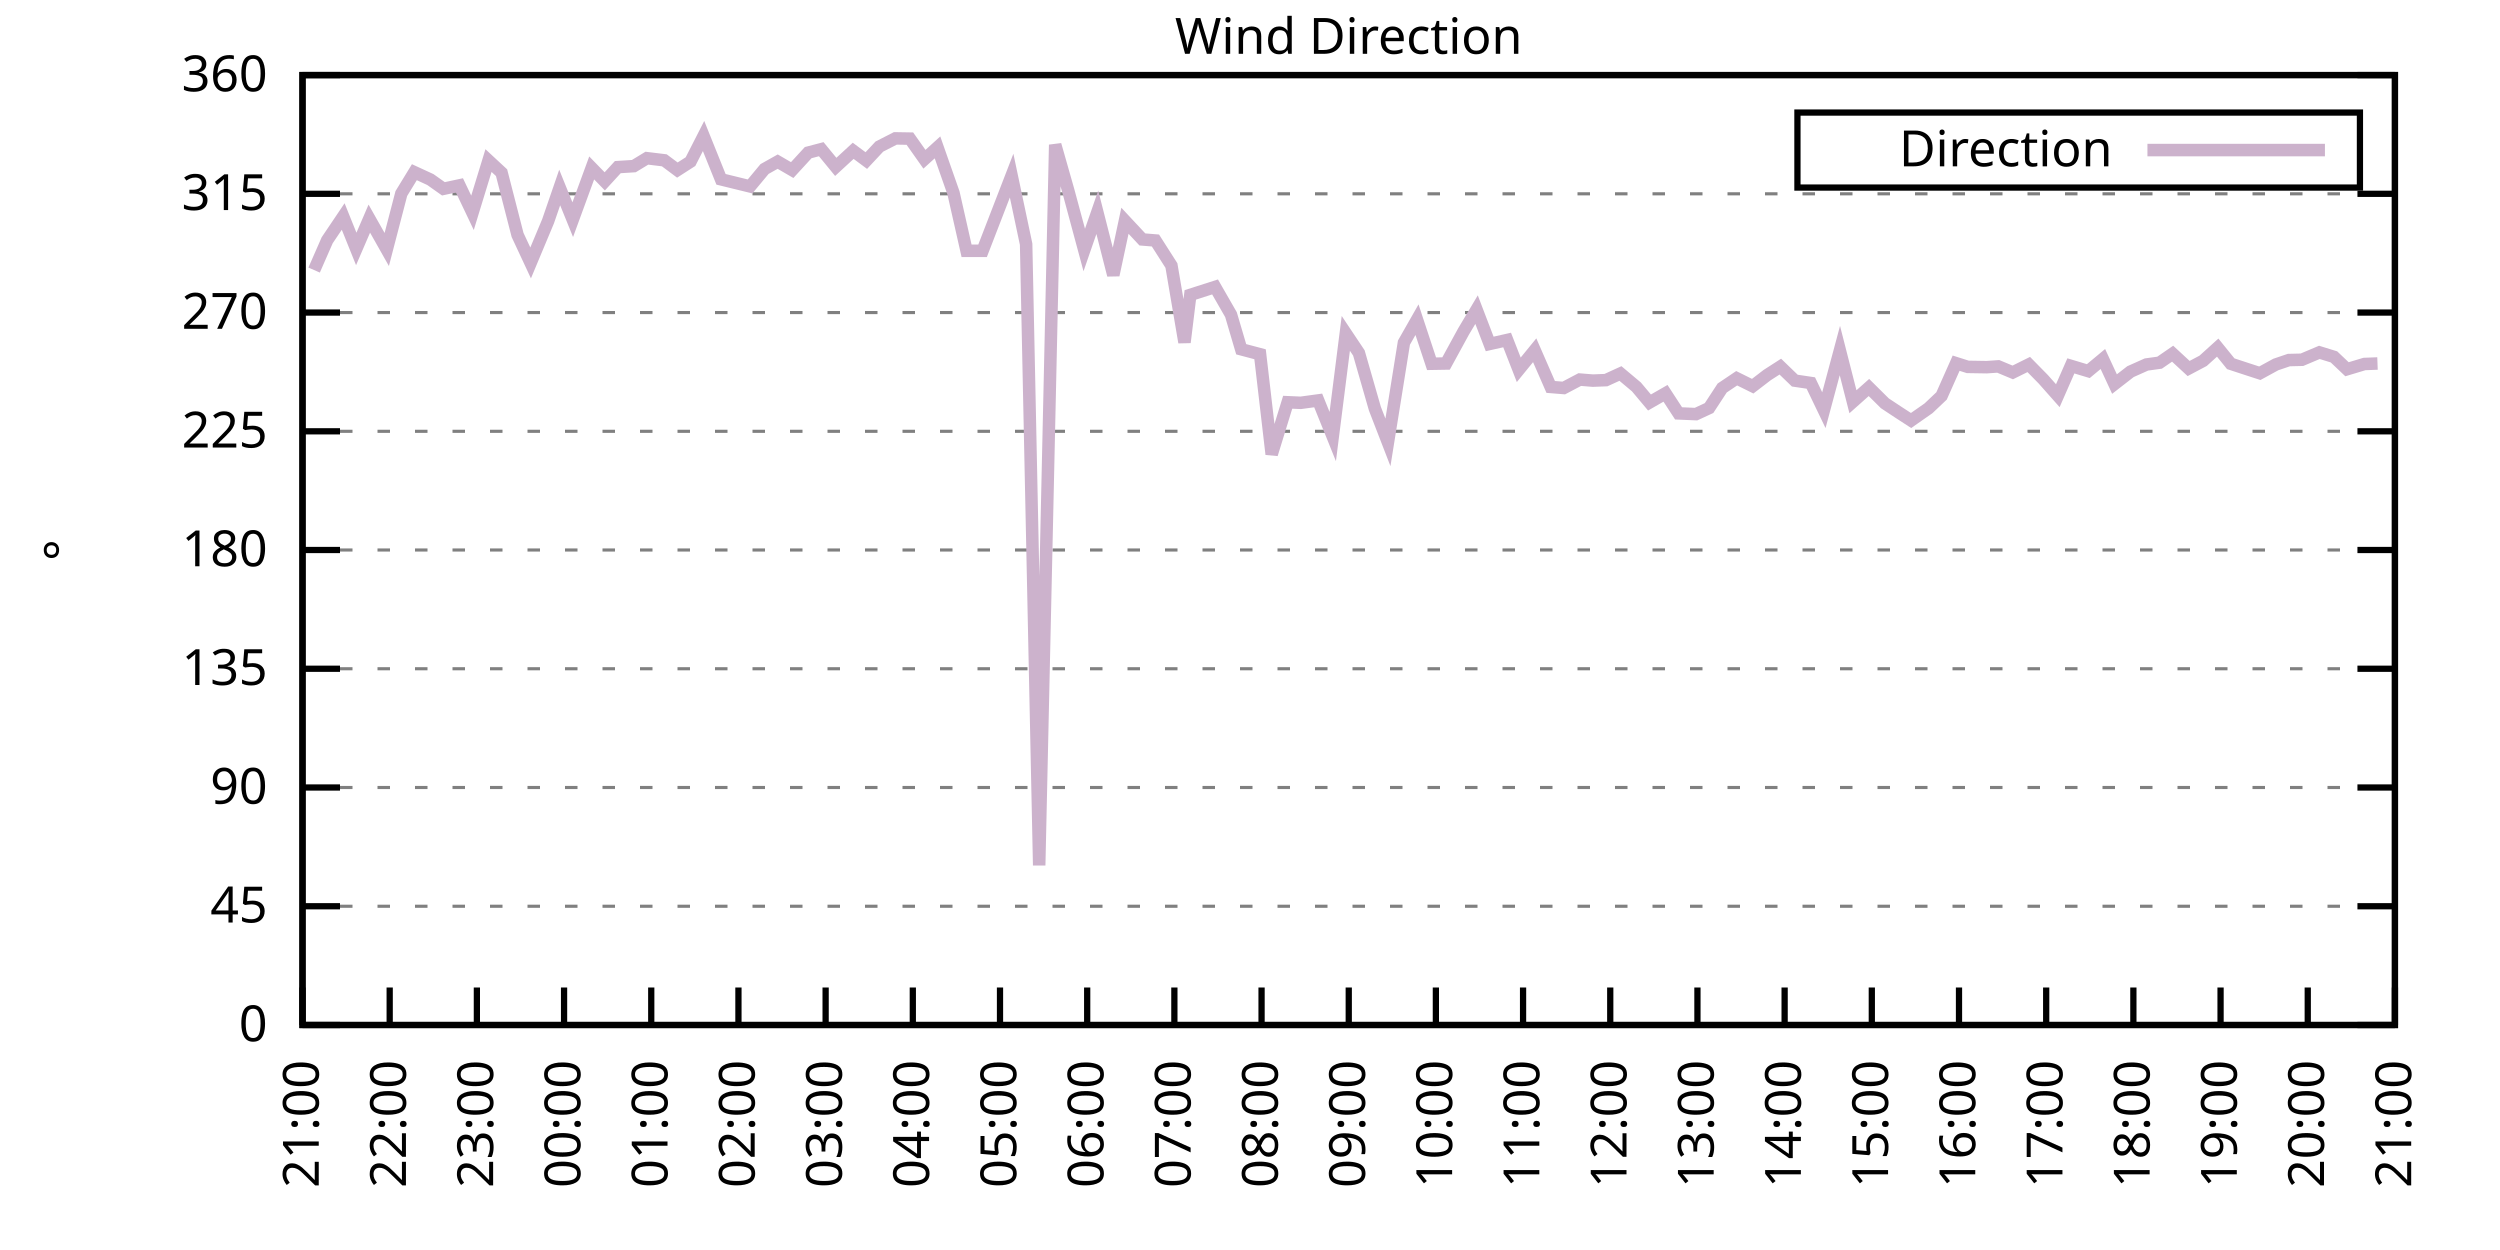
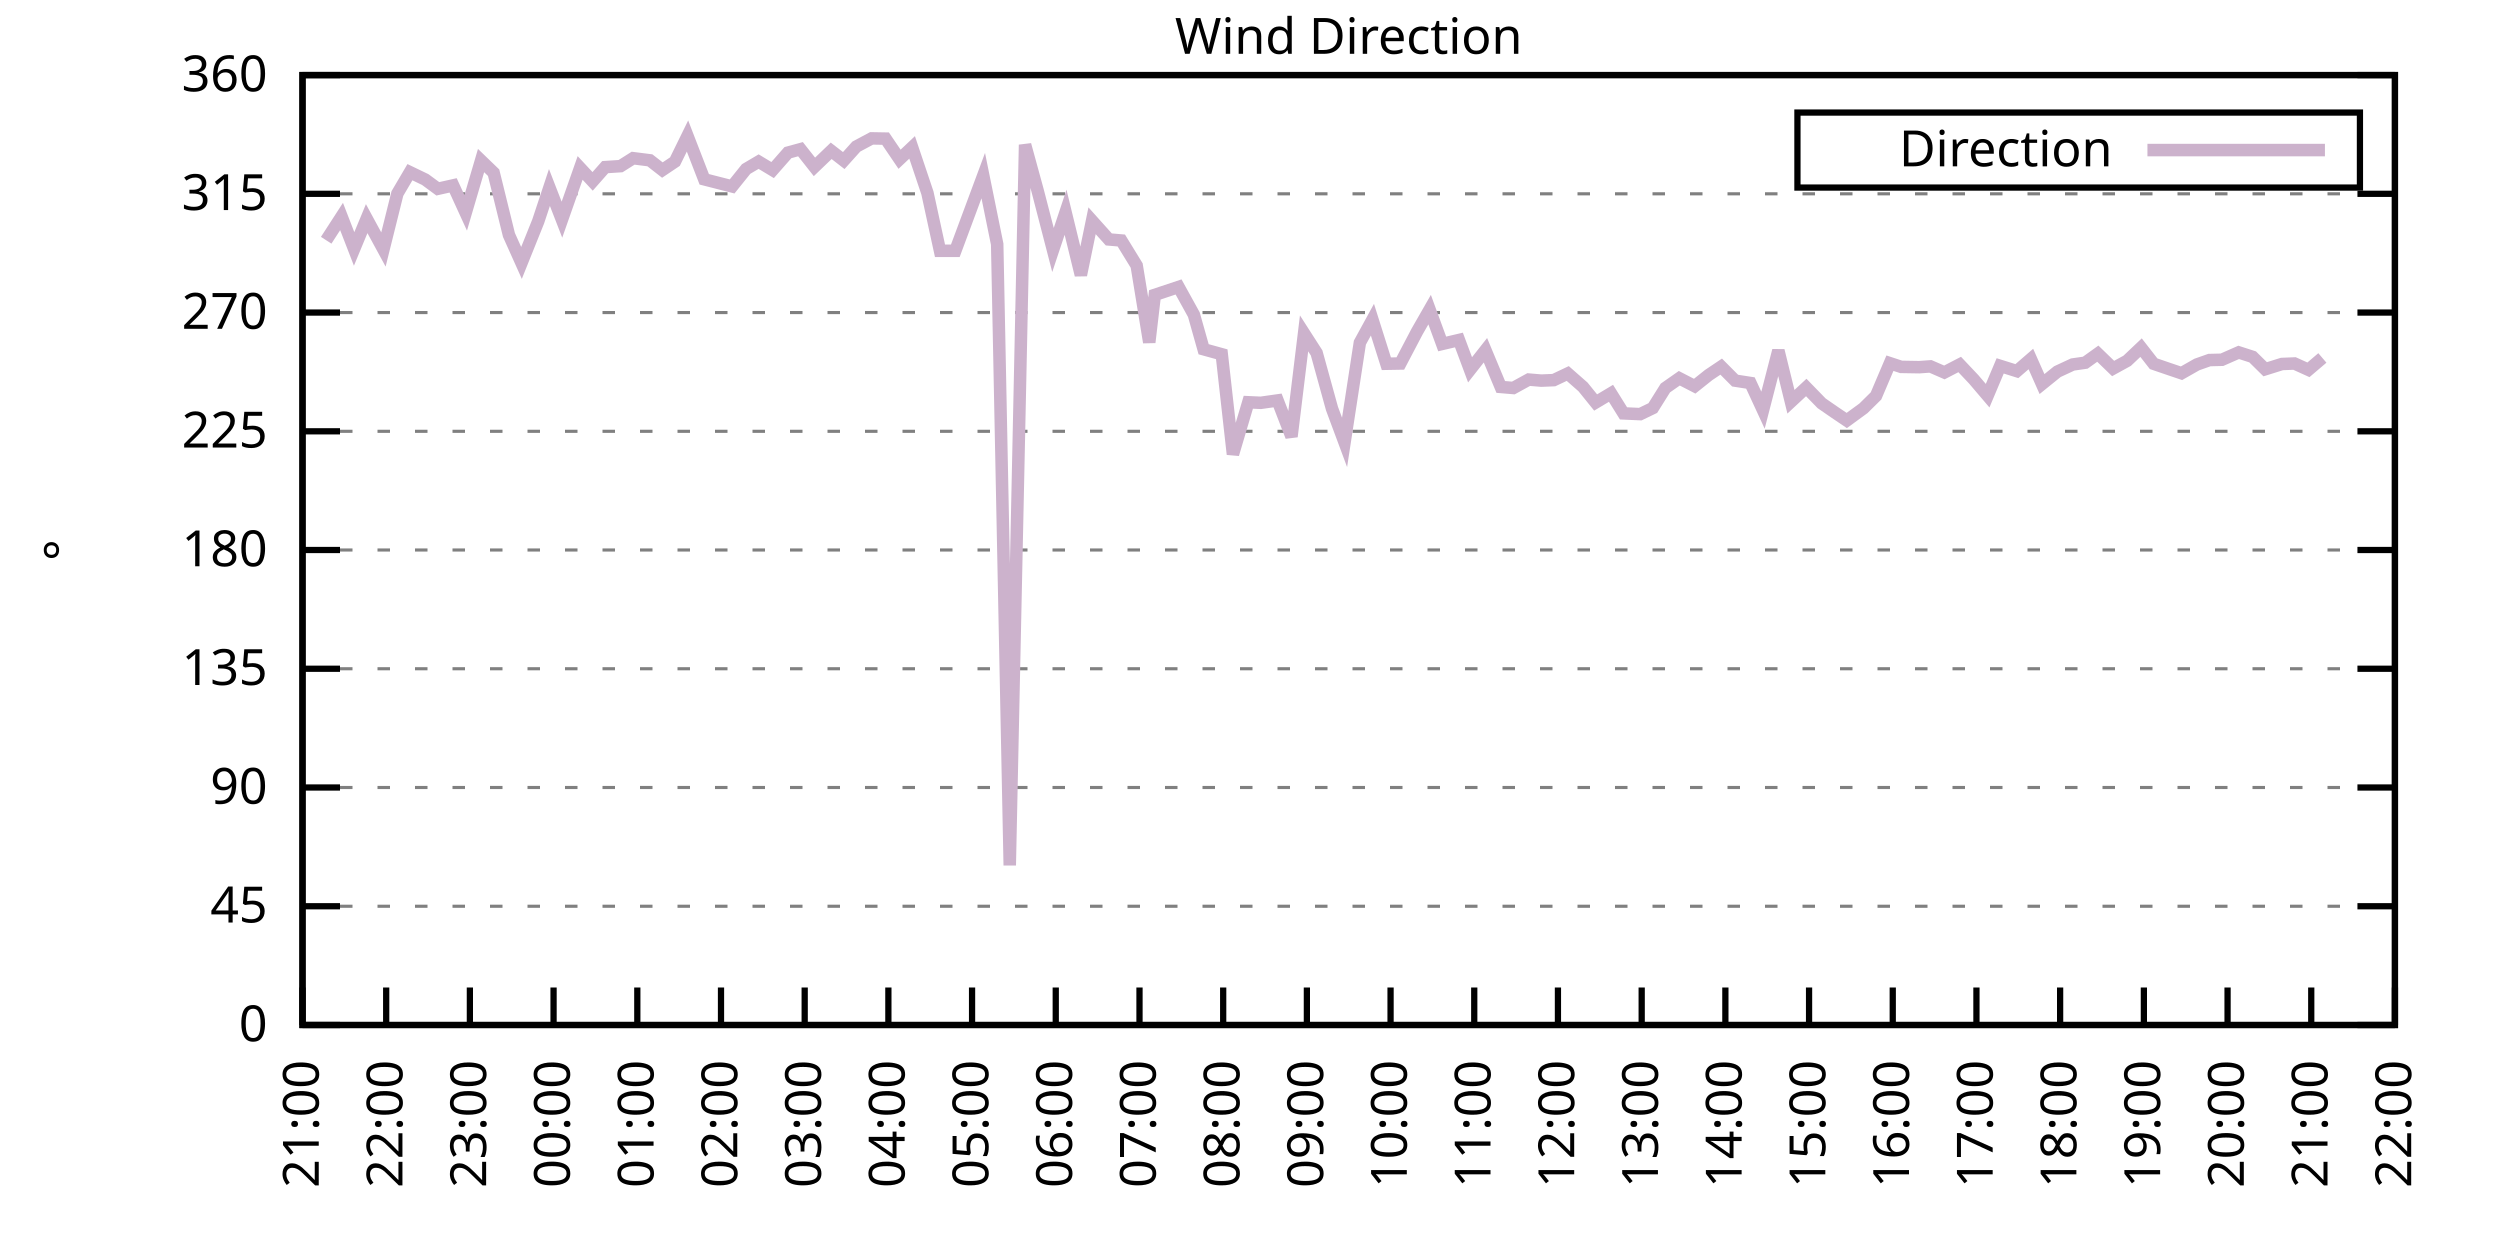
<svg xmlns="http://www.w3.org/2000/svg" xmlns:xlink="http://www.w3.org/1999/xlink" width="400" height="200" viewBox="0 0 400 200">
  <g id="gnuplot_canvas">
    <rect x="0" y="0" width="400" height="200" fill="none" />
    <defs>
      <circle id="gpDot" r="0.5" stroke-width="0.5" stroke="currentColor" />
      <path id="gpPt0" stroke-width="0.333" stroke="currentColor" d="M-1,0 h2 M0,-1 v2" />
      <path id="gpPt1" stroke-width="0.333" stroke="currentColor" d="M-1,-1 L1,1 M1,-1 L-1,1" />
      <path id="gpPt2" stroke-width="0.333" stroke="currentColor" d="M-1,0 L1,0 M0,-1 L0,1 M-1,-1 L1,1 M-1,1 L1,-1" />
      <rect id="gpPt3" stroke-width="0.333" stroke="currentColor" x="-1" y="-1" width="2" height="2" />
      <rect id="gpPt4" stroke-width="0.333" stroke="currentColor" fill="currentColor" x="-1" y="-1" width="2" height="2" />
      <circle id="gpPt5" stroke-width="0.333" stroke="currentColor" cx="0" cy="0" r="1" />
      <use xlink:href="#gpPt5" id="gpPt6" fill="currentColor" stroke="none" />
      <path id="gpPt7" stroke-width="0.333" stroke="currentColor" d="M0,-1.33 L-1.33,0.67 L1.33,0.67 z" />
      <use xlink:href="#gpPt7" id="gpPt8" fill="currentColor" stroke="none" />
      <use xlink:href="#gpPt7" id="gpPt9" stroke="currentColor" transform="rotate(180)" />
      <use xlink:href="#gpPt9" id="gpPt10" fill="currentColor" stroke="none" />
      <use xlink:href="#gpPt3" id="gpPt11" stroke="currentColor" transform="rotate(45)" />
      <use xlink:href="#gpPt11" id="gpPt12" fill="currentColor" stroke="none" />
      <path id="gpPt13" stroke-width="0.333" stroke="currentColor" d="M0,1.330 L1.265,0.411 L0.782,-1.067 L-0.782,-1.076 L-1.265,0.411 z" />
      <use xlink:href="#gpPt13" id="gpPt14" fill="currentColor" stroke="none" />
      <filter id="textbox" filterUnits="objectBoundingBox" x="0" y="0" height="1" width="1">
        <feFlood flood-color="white" flood-opacity="1" result="bgnd" />
        <feComposite in="SourceGraphic" in2="bgnd" operator="atop" />
      </filter>
      <filter id="greybox" filterUnits="objectBoundingBox" x="0" y="0" height="1" width="1">
        <feFlood flood-color="lightgrey" flood-opacity="1" result="grey" />
        <feComposite in="SourceGraphic" in2="grey" operator="atop" />
      </filter>
    </defs>
    <g fill="none" color="white" stroke="currentColor" stroke-width="1.00" stroke-linecap="butt" stroke-linejoin="miter">
</g>
    <g fill="none" color="black" stroke="currentColor" stroke-width="1.00" stroke-linecap="butt" stroke-linejoin="miter">
      <g stroke="none" shape-rendering="crispEdges">
        <polygon fill="rgb(255, 255, 255)" points="48.40,164.00 383.18,164.00 383.18,12.02 48.40,12.02 " />
      </g>
    </g>
    <g fill="none" color="black" stroke="currentColor" stroke-width="1.00" stroke-linecap="butt" stroke-linejoin="miter">
</g>
    <g fill="none" color="black" stroke="black" stroke-width="0.50" stroke-linecap="butt" stroke-linejoin="miter">
</g>
    <g fill="none" color="gray" stroke="currentColor" stroke-width="0.50" stroke-linecap="butt" stroke-linejoin="miter">
      <path stroke="gray" stroke-dasharray="2,4" class="gridline" d="M48.40,164.00 L383.19,164.00  " />
    </g>
    <g fill="none" color="gray" stroke="gray" stroke-width="1.00" stroke-linecap="butt" stroke-linejoin="miter">
</g>
    <g fill="none" color="black" stroke="currentColor" stroke-width="1.00" stroke-linecap="butt" stroke-linejoin="miter">
      <path stroke="black" d="M48.40,164.00 L54.40,164.00 M383.19,164.00 L377.19,164.00  " />
      <g transform="translate(42.80,166.60)" stroke="none" fill="black" font-family="Sans" font-size="8.00" text-anchor="end">
        <text>
          <tspan font-family="Sans"> 0</tspan>
        </text>
      </g>
    </g>
    <g fill="none" color="black" stroke="currentColor" stroke-width="1.00" stroke-linecap="butt" stroke-linejoin="miter">
</g>
    <g fill="none" color="black" stroke="black" stroke-width="0.50" stroke-linecap="butt" stroke-linejoin="miter">
</g>
    <g fill="none" color="gray" stroke="currentColor" stroke-width="0.50" stroke-linecap="butt" stroke-linejoin="miter">
      <path stroke="gray" stroke-dasharray="2,4" class="gridline" d="M48.40,145.00 L383.19,145.00  " />
    </g>
    <g fill="none" color="gray" stroke="gray" stroke-width="1.00" stroke-linecap="butt" stroke-linejoin="miter">
</g>
    <g fill="none" color="black" stroke="currentColor" stroke-width="1.00" stroke-linecap="butt" stroke-linejoin="miter">
      <path stroke="black" d="M48.40,145.00 L54.40,145.00 M383.19,145.00 L377.19,145.00  " />
      <g transform="translate(42.80,147.60)" stroke="none" fill="black" font-family="Sans" font-size="8.00" text-anchor="end">
        <text>
          <tspan font-family="Sans"> 45</tspan>
        </text>
      </g>
    </g>
    <g fill="none" color="black" stroke="currentColor" stroke-width="1.00" stroke-linecap="butt" stroke-linejoin="miter">
</g>
    <g fill="none" color="black" stroke="black" stroke-width="0.50" stroke-linecap="butt" stroke-linejoin="miter">
</g>
    <g fill="none" color="gray" stroke="currentColor" stroke-width="0.50" stroke-linecap="butt" stroke-linejoin="miter">
      <path stroke="gray" stroke-dasharray="2,4" class="gridline" d="M48.40,126.00 L383.19,126.00  " />
    </g>
    <g fill="none" color="gray" stroke="gray" stroke-width="1.00" stroke-linecap="butt" stroke-linejoin="miter">
</g>
    <g fill="none" color="black" stroke="currentColor" stroke-width="1.00" stroke-linecap="butt" stroke-linejoin="miter">
      <path stroke="black" d="M48.40,126.00 L54.40,126.00 M383.19,126.00 L377.19,126.00  " />
      <g transform="translate(42.80,128.60)" stroke="none" fill="black" font-family="Sans" font-size="8.00" text-anchor="end">
        <text>
          <tspan font-family="Sans"> 90</tspan>
        </text>
      </g>
    </g>
    <g fill="none" color="black" stroke="currentColor" stroke-width="1.00" stroke-linecap="butt" stroke-linejoin="miter">
</g>
    <g fill="none" color="black" stroke="black" stroke-width="0.50" stroke-linecap="butt" stroke-linejoin="miter">
</g>
    <g fill="none" color="gray" stroke="currentColor" stroke-width="0.50" stroke-linecap="butt" stroke-linejoin="miter">
      <path stroke="gray" stroke-dasharray="2,4" class="gridline" d="M48.40,107.00 L383.19,107.00  " />
    </g>
    <g fill="none" color="gray" stroke="gray" stroke-width="1.00" stroke-linecap="butt" stroke-linejoin="miter">
</g>
    <g fill="none" color="black" stroke="currentColor" stroke-width="1.00" stroke-linecap="butt" stroke-linejoin="miter">
      <path stroke="black" d="M48.40,107.00 L54.40,107.00 M383.19,107.00 L377.19,107.00  " />
      <g transform="translate(42.80,109.60)" stroke="none" fill="black" font-family="Sans" font-size="8.00" text-anchor="end">
        <text>
          <tspan font-family="Sans"> 135</tspan>
        </text>
      </g>
    </g>
    <g fill="none" color="black" stroke="currentColor" stroke-width="1.00" stroke-linecap="butt" stroke-linejoin="miter">
</g>
    <g fill="none" color="black" stroke="black" stroke-width="0.50" stroke-linecap="butt" stroke-linejoin="miter">
</g>
    <g fill="none" color="gray" stroke="currentColor" stroke-width="0.50" stroke-linecap="butt" stroke-linejoin="miter">
      <path stroke="gray" stroke-dasharray="2,4" class="gridline" d="M48.40,88.00 L383.19,88.00  " />
    </g>
    <g fill="none" color="gray" stroke="gray" stroke-width="1.00" stroke-linecap="butt" stroke-linejoin="miter">
</g>
    <g fill="none" color="black" stroke="currentColor" stroke-width="1.00" stroke-linecap="butt" stroke-linejoin="miter">
      <path stroke="black" d="M48.40,88.00 L54.40,88.00 M383.19,88.00 L377.19,88.00  " />
      <g transform="translate(42.80,90.60)" stroke="none" fill="black" font-family="Sans" font-size="8.00" text-anchor="end">
        <text>
          <tspan font-family="Sans"> 180</tspan>
        </text>
      </g>
    </g>
    <g fill="none" color="black" stroke="currentColor" stroke-width="1.00" stroke-linecap="butt" stroke-linejoin="miter">
</g>
    <g fill="none" color="black" stroke="black" stroke-width="0.50" stroke-linecap="butt" stroke-linejoin="miter">
</g>
    <g fill="none" color="gray" stroke="currentColor" stroke-width="0.50" stroke-linecap="butt" stroke-linejoin="miter">
      <path stroke="gray" stroke-dasharray="2,4" class="gridline" d="M48.40,69.01 L383.19,69.01  " />
    </g>
    <g fill="none" color="gray" stroke="gray" stroke-width="1.00" stroke-linecap="butt" stroke-linejoin="miter">
</g>
    <g fill="none" color="black" stroke="currentColor" stroke-width="1.00" stroke-linecap="butt" stroke-linejoin="miter">
      <path stroke="black" d="M48.40,69.01 L54.40,69.01 M383.19,69.01 L377.19,69.01  " />
      <g transform="translate(42.80,71.61)" stroke="none" fill="black" font-family="Sans" font-size="8.00" text-anchor="end">
        <text>
          <tspan font-family="Sans"> 225</tspan>
        </text>
      </g>
    </g>
    <g fill="none" color="black" stroke="currentColor" stroke-width="1.00" stroke-linecap="butt" stroke-linejoin="miter">
</g>
    <g fill="none" color="black" stroke="black" stroke-width="0.50" stroke-linecap="butt" stroke-linejoin="miter">
</g>
    <g fill="none" color="gray" stroke="currentColor" stroke-width="0.50" stroke-linecap="butt" stroke-linejoin="miter">
      <path stroke="gray" stroke-dasharray="2,4" class="gridline" d="M48.40,50.01 L383.19,50.01  " />
    </g>
    <g fill="none" color="gray" stroke="gray" stroke-width="1.00" stroke-linecap="butt" stroke-linejoin="miter">
</g>
    <g fill="none" color="black" stroke="currentColor" stroke-width="1.00" stroke-linecap="butt" stroke-linejoin="miter">
      <path stroke="black" d="M48.40,50.01 L54.40,50.01 M383.19,50.01 L377.19,50.01  " />
      <g transform="translate(42.80,52.61)" stroke="none" fill="black" font-family="Sans" font-size="8.00" text-anchor="end">
        <text>
          <tspan font-family="Sans"> 270</tspan>
        </text>
      </g>
    </g>
    <g fill="none" color="black" stroke="currentColor" stroke-width="1.00" stroke-linecap="butt" stroke-linejoin="miter">
</g>
    <g fill="none" color="black" stroke="black" stroke-width="0.50" stroke-linecap="butt" stroke-linejoin="miter">
</g>
    <g fill="none" color="gray" stroke="currentColor" stroke-width="0.50" stroke-linecap="butt" stroke-linejoin="miter">
      <path stroke="gray" stroke-dasharray="2,4" class="gridline" d="M48.40,31.01 L383.19,31.01  " />
    </g>
    <g fill="none" color="gray" stroke="gray" stroke-width="1.00" stroke-linecap="butt" stroke-linejoin="miter">
</g>
    <g fill="none" color="black" stroke="currentColor" stroke-width="1.00" stroke-linecap="butt" stroke-linejoin="miter">
      <path stroke="black" d="M48.40,31.01 L54.40,31.01 M383.19,31.01 L377.19,31.01  " />
      <g transform="translate(42.80,33.61)" stroke="none" fill="black" font-family="Sans" font-size="8.00" text-anchor="end">
        <text>
          <tspan font-family="Sans"> 315</tspan>
        </text>
      </g>
    </g>
    <g fill="none" color="black" stroke="currentColor" stroke-width="1.00" stroke-linecap="butt" stroke-linejoin="miter">
</g>
    <g fill="none" color="black" stroke="black" stroke-width="0.50" stroke-linecap="butt" stroke-linejoin="miter">
</g>
    <g fill="none" color="gray" stroke="currentColor" stroke-width="0.50" stroke-linecap="butt" stroke-linejoin="miter">
      <path stroke="gray" stroke-dasharray="2,4" class="gridline" d="M48.40,12.01 L383.19,12.01  " />
    </g>
    <g fill="none" color="gray" stroke="gray" stroke-width="1.00" stroke-linecap="butt" stroke-linejoin="miter">
</g>
    <g fill="none" color="black" stroke="currentColor" stroke-width="1.00" stroke-linecap="butt" stroke-linejoin="miter">
      <path stroke="black" d="M48.40,12.01 L54.40,12.01 M383.19,12.01 L377.19,12.01  " />
      <g transform="translate(42.80,14.61)" stroke="none" fill="black" font-family="Sans" font-size="8.00" text-anchor="end">
        <text>
          <tspan font-family="Sans"> 360</tspan>
        </text>
      </g>
    </g>
    <g fill="none" color="black" stroke="currentColor" stroke-width="1.00" stroke-linecap="butt" stroke-linejoin="miter">
      <path stroke="black" d="M48.40,164.00 L48.40,158.00  " />
      <g transform="translate(51.00,169.60) rotate(270.00)" stroke="none" fill="black" font-family="Sans" font-size="8.00" text-anchor="end">
        <text>
          <tspan font-family="Sans">21:00</tspan>
        </text>
      </g>
    </g>
    <g fill="none" color="black" stroke="currentColor" stroke-width="1.00" stroke-linecap="butt" stroke-linejoin="miter">
-       <path stroke="black" d="M62.35,164.00 L62.35,158.00  " />
-       <g transform="translate(64.95,169.60) rotate(270.00)" stroke="none" fill="black" font-family="Sans" font-size="8.00" text-anchor="end">
+       <path stroke="black" d="M61.79,164.00 L61.79,158.00  " />
+       <g transform="translate(64.39,169.60) rotate(270.00)" stroke="none" fill="black" font-family="Sans" font-size="8.00" text-anchor="end">
        <text>
          <tspan font-family="Sans">22:00</tspan>
        </text>
      </g>
    </g>
    <g fill="none" color="black" stroke="currentColor" stroke-width="1.00" stroke-linecap="butt" stroke-linejoin="miter">
-       <path stroke="black" d="M76.30,164.00 L76.30,158.00  " />
-       <g transform="translate(78.90,169.60) rotate(270.00)" stroke="none" fill="black" font-family="Sans" font-size="8.00" text-anchor="end">
+       <path stroke="black" d="M75.18,164.00 L75.18,158.00  " />
+       <g transform="translate(77.78,169.60) rotate(270.00)" stroke="none" fill="black" font-family="Sans" font-size="8.00" text-anchor="end">
        <text>
          <tspan font-family="Sans">23:00</tspan>
        </text>
      </g>
    </g>
    <g fill="none" color="black" stroke="currentColor" stroke-width="1.00" stroke-linecap="butt" stroke-linejoin="miter">
-       <path stroke="black" d="M90.25,164.00 L90.25,158.00  " />
-       <g transform="translate(92.85,169.60) rotate(270.00)" stroke="none" fill="black" font-family="Sans" font-size="8.00" text-anchor="end">
+       <path stroke="black" d="M88.57,164.00 L88.57,158.00  " />
+       <g transform="translate(91.17,169.60) rotate(270.00)" stroke="none" fill="black" font-family="Sans" font-size="8.00" text-anchor="end">
        <text>
          <tspan font-family="Sans">00:00</tspan>
        </text>
      </g>
    </g>
    <g fill="none" color="black" stroke="currentColor" stroke-width="1.00" stroke-linecap="butt" stroke-linejoin="miter">
-       <path stroke="black" d="M104.20,164.00 L104.20,158.00  " />
-       <g transform="translate(106.80,169.60) rotate(270.00)" stroke="none" fill="black" font-family="Sans" font-size="8.00" text-anchor="end">
+       <path stroke="black" d="M101.97,164.00 L101.97,158.00  " />
+       <g transform="translate(104.57,169.60) rotate(270.00)" stroke="none" fill="black" font-family="Sans" font-size="8.00" text-anchor="end">
        <text>
          <tspan font-family="Sans">01:00</tspan>
        </text>
      </g>
    </g>
    <g fill="none" color="black" stroke="currentColor" stroke-width="1.00" stroke-linecap="butt" stroke-linejoin="miter">
-       <path stroke="black" d="M118.15,164.00 L118.15,158.00  " />
-       <g transform="translate(120.75,169.60) rotate(270.00)" stroke="none" fill="black" font-family="Sans" font-size="8.00" text-anchor="end">
+       <path stroke="black" d="M115.36,164.00 L115.36,158.00  " />
+       <g transform="translate(117.96,169.60) rotate(270.00)" stroke="none" fill="black" font-family="Sans" font-size="8.00" text-anchor="end">
        <text>
          <tspan font-family="Sans">02:00</tspan>
        </text>
      </g>
    </g>
    <g fill="none" color="black" stroke="currentColor" stroke-width="1.00" stroke-linecap="butt" stroke-linejoin="miter">
-       <path stroke="black" d="M132.10,164.00 L132.10,158.00  " />
-       <g transform="translate(134.70,169.60) rotate(270.00)" stroke="none" fill="black" font-family="Sans" font-size="8.00" text-anchor="end">
+       <path stroke="black" d="M128.75,164.00 L128.75,158.00  " />
+       <g transform="translate(131.35,169.60) rotate(270.00)" stroke="none" fill="black" font-family="Sans" font-size="8.00" text-anchor="end">
        <text>
          <tspan font-family="Sans">03:00</tspan>
        </text>
      </g>
    </g>
    <g fill="none" color="black" stroke="currentColor" stroke-width="1.00" stroke-linecap="butt" stroke-linejoin="miter">
-       <path stroke="black" d="M146.05,164.00 L146.05,158.00  " />
-       <g transform="translate(148.65,169.60) rotate(270.00)" stroke="none" fill="black" font-family="Sans" font-size="8.00" text-anchor="end">
+       <path stroke="black" d="M142.14,164.00 L142.14,158.00  " />
+       <g transform="translate(144.74,169.60) rotate(270.00)" stroke="none" fill="black" font-family="Sans" font-size="8.00" text-anchor="end">
        <text>
          <tspan font-family="Sans">04:00</tspan>
        </text>
      </g>
    </g>
    <g fill="none" color="black" stroke="currentColor" stroke-width="1.00" stroke-linecap="butt" stroke-linejoin="miter">
-       <path stroke="black" d="M160.00,164.00 L160.00,158.00  " />
-       <g transform="translate(162.60,169.60) rotate(270.00)" stroke="none" fill="black" font-family="Sans" font-size="8.00" text-anchor="end">
+       <path stroke="black" d="M155.53,164.00 L155.53,158.00  " />
+       <g transform="translate(158.13,169.60) rotate(270.00)" stroke="none" fill="black" font-family="Sans" font-size="8.00" text-anchor="end">
        <text>
          <tspan font-family="Sans">05:00</tspan>
        </text>
      </g>
    </g>
    <g fill="none" color="black" stroke="currentColor" stroke-width="1.00" stroke-linecap="butt" stroke-linejoin="miter">
-       <path stroke="black" d="M173.95,164.00 L173.95,158.00  " />
-       <g transform="translate(176.55,169.60) rotate(270.00)" stroke="none" fill="black" font-family="Sans" font-size="8.00" text-anchor="end">
+       <path stroke="black" d="M168.92,164.00 L168.92,158.00  " />
+       <g transform="translate(171.52,169.60) rotate(270.00)" stroke="none" fill="black" font-family="Sans" font-size="8.00" text-anchor="end">
        <text>
          <tspan font-family="Sans">06:00</tspan>
        </text>
      </g>
    </g>
    <g fill="none" color="black" stroke="currentColor" stroke-width="1.00" stroke-linecap="butt" stroke-linejoin="miter">
-       <path stroke="black" d="M187.90,164.00 L187.90,158.00  " />
-       <g transform="translate(190.50,169.60) rotate(270.00)" stroke="none" fill="black" font-family="Sans" font-size="8.00" text-anchor="end">
+       <path stroke="black" d="M182.32,164.00 L182.32,158.00  " />
+       <g transform="translate(184.92,169.60) rotate(270.00)" stroke="none" fill="black" font-family="Sans" font-size="8.00" text-anchor="end">
        <text>
          <tspan font-family="Sans">07:00</tspan>
        </text>
      </g>
    </g>
    <g fill="none" color="black" stroke="currentColor" stroke-width="1.00" stroke-linecap="butt" stroke-linejoin="miter">
-       <path stroke="black" d="M201.85,164.00 L201.85,158.00  " />
-       <g transform="translate(204.45,169.60) rotate(270.00)" stroke="none" fill="black" font-family="Sans" font-size="8.00" text-anchor="end">
+       <path stroke="black" d="M195.71,164.00 L195.71,158.00  " />
+       <g transform="translate(198.31,169.60) rotate(270.00)" stroke="none" fill="black" font-family="Sans" font-size="8.00" text-anchor="end">
        <text>
          <tspan font-family="Sans">08:00</tspan>
        </text>
      </g>
    </g>
    <g fill="none" color="black" stroke="currentColor" stroke-width="1.00" stroke-linecap="butt" stroke-linejoin="miter">
-       <path stroke="black" d="M215.80,164.00 L215.80,158.00  " />
-       <g transform="translate(218.40,169.60) rotate(270.00)" stroke="none" fill="black" font-family="Sans" font-size="8.00" text-anchor="end">
+       <path stroke="black" d="M209.10,164.00 L209.10,158.00  " />
+       <g transform="translate(211.70,169.60) rotate(270.00)" stroke="none" fill="black" font-family="Sans" font-size="8.00" text-anchor="end">
        <text>
          <tspan font-family="Sans">09:00</tspan>
        </text>
      </g>
    </g>
    <g fill="none" color="black" stroke="currentColor" stroke-width="1.00" stroke-linecap="butt" stroke-linejoin="miter">
-       <path stroke="black" d="M229.74,164.00 L229.74,158.00  " />
-       <g transform="translate(232.34,169.60) rotate(270.00)" stroke="none" fill="black" font-family="Sans" font-size="8.00" text-anchor="end">
+       <path stroke="black" d="M222.49,164.00 L222.49,158.00  " />
+       <g transform="translate(225.09,169.60) rotate(270.00)" stroke="none" fill="black" font-family="Sans" font-size="8.00" text-anchor="end">
        <text>
          <tspan font-family="Sans">10:00</tspan>
        </text>
      </g>
    </g>
    <g fill="none" color="black" stroke="currentColor" stroke-width="1.00" stroke-linecap="butt" stroke-linejoin="miter">
-       <path stroke="black" d="M243.69,164.00 L243.69,158.00  " />
-       <g transform="translate(246.29,169.60) rotate(270.00)" stroke="none" fill="black" font-family="Sans" font-size="8.00" text-anchor="end">
+       <path stroke="black" d="M235.88,164.00 L235.88,158.00  " />
+       <g transform="translate(238.48,169.60) rotate(270.00)" stroke="none" fill="black" font-family="Sans" font-size="8.00" text-anchor="end">
        <text>
          <tspan font-family="Sans">11:00</tspan>
        </text>
      </g>
    </g>
    <g fill="none" color="black" stroke="currentColor" stroke-width="1.00" stroke-linecap="butt" stroke-linejoin="miter">
-       <path stroke="black" d="M257.64,164.00 L257.64,158.00  " />
-       <g transform="translate(260.24,169.60) rotate(270.00)" stroke="none" fill="black" font-family="Sans" font-size="8.00" text-anchor="end">
+       <path stroke="black" d="M249.27,164.00 L249.27,158.00  " />
+       <g transform="translate(251.87,169.60) rotate(270.00)" stroke="none" fill="black" font-family="Sans" font-size="8.00" text-anchor="end">
        <text>
          <tspan font-family="Sans">12:00</tspan>
        </text>
      </g>
    </g>
    <g fill="none" color="black" stroke="currentColor" stroke-width="1.00" stroke-linecap="butt" stroke-linejoin="miter">
-       <path stroke="black" d="M271.59,164.00 L271.59,158.00  " />
-       <g transform="translate(274.19,169.60) rotate(270.00)" stroke="none" fill="black" font-family="Sans" font-size="8.00" text-anchor="end">
+       <path stroke="black" d="M262.67,164.00 L262.67,158.00  " />
+       <g transform="translate(265.27,169.60) rotate(270.00)" stroke="none" fill="black" font-family="Sans" font-size="8.00" text-anchor="end">
        <text>
          <tspan font-family="Sans">13:00</tspan>
        </text>
      </g>
    </g>
    <g fill="none" color="black" stroke="currentColor" stroke-width="1.00" stroke-linecap="butt" stroke-linejoin="miter">
-       <path stroke="black" d="M285.54,164.00 L285.54,158.00  " />
-       <g transform="translate(288.14,169.60) rotate(270.00)" stroke="none" fill="black" font-family="Sans" font-size="8.00" text-anchor="end">
+       <path stroke="black" d="M276.06,164.00 L276.06,158.00  " />
+       <g transform="translate(278.66,169.60) rotate(270.00)" stroke="none" fill="black" font-family="Sans" font-size="8.00" text-anchor="end">
        <text>
          <tspan font-family="Sans">14:00</tspan>
        </text>
      </g>
    </g>
    <g fill="none" color="black" stroke="currentColor" stroke-width="1.00" stroke-linecap="butt" stroke-linejoin="miter">
-       <path stroke="black" d="M299.49,164.00 L299.49,158.00  " />
-       <g transform="translate(302.09,169.60) rotate(270.00)" stroke="none" fill="black" font-family="Sans" font-size="8.00" text-anchor="end">
+       <path stroke="black" d="M289.45,164.00 L289.45,158.00  " />
+       <g transform="translate(292.05,169.60) rotate(270.00)" stroke="none" fill="black" font-family="Sans" font-size="8.00" text-anchor="end">
        <text>
          <tspan font-family="Sans">15:00</tspan>
        </text>
      </g>
    </g>
    <g fill="none" color="black" stroke="currentColor" stroke-width="1.00" stroke-linecap="butt" stroke-linejoin="miter">
-       <path stroke="black" d="M313.44,164.00 L313.44,158.00  " />
-       <g transform="translate(316.04,169.60) rotate(270.00)" stroke="none" fill="black" font-family="Sans" font-size="8.00" text-anchor="end">
+       <path stroke="black" d="M302.84,164.00 L302.84,158.00  " />
+       <g transform="translate(305.44,169.60) rotate(270.00)" stroke="none" fill="black" font-family="Sans" font-size="8.00" text-anchor="end">
        <text>
          <tspan font-family="Sans">16:00</tspan>
        </text>
      </g>
    </g>
    <g fill="none" color="black" stroke="currentColor" stroke-width="1.00" stroke-linecap="butt" stroke-linejoin="miter">
-       <path stroke="black" d="M327.39,164.00 L327.39,158.00  " />
-       <g transform="translate(329.99,169.60) rotate(270.00)" stroke="none" fill="black" font-family="Sans" font-size="8.00" text-anchor="end">
+       <path stroke="black" d="M316.23,164.00 L316.23,158.00  " />
+       <g transform="translate(318.83,169.60) rotate(270.00)" stroke="none" fill="black" font-family="Sans" font-size="8.00" text-anchor="end">
        <text>
          <tspan font-family="Sans">17:00</tspan>
        </text>
      </g>
    </g>
    <g fill="none" color="black" stroke="currentColor" stroke-width="1.00" stroke-linecap="butt" stroke-linejoin="miter">
-       <path stroke="black" d="M341.34,164.00 L341.34,158.00  " />
-       <g transform="translate(343.94,169.60) rotate(270.00)" stroke="none" fill="black" font-family="Sans" font-size="8.00" text-anchor="end">
+       <path stroke="black" d="M329.62,164.00 L329.62,158.00  " />
+       <g transform="translate(332.22,169.60) rotate(270.00)" stroke="none" fill="black" font-family="Sans" font-size="8.00" text-anchor="end">
        <text>
          <tspan font-family="Sans">18:00</tspan>
        </text>
      </g>
    </g>
    <g fill="none" color="black" stroke="currentColor" stroke-width="1.00" stroke-linecap="butt" stroke-linejoin="miter">
-       <path stroke="black" d="M355.29,164.00 L355.29,158.00  " />
-       <g transform="translate(357.89,169.60) rotate(270.00)" stroke="none" fill="black" font-family="Sans" font-size="8.00" text-anchor="end">
+       <path stroke="black" d="M343.02,164.00 L343.02,158.00  " />
+       <g transform="translate(345.62,169.60) rotate(270.00)" stroke="none" fill="black" font-family="Sans" font-size="8.00" text-anchor="end">
        <text>
          <tspan font-family="Sans">19:00</tspan>
        </text>
      </g>
    </g>
    <g fill="none" color="black" stroke="currentColor" stroke-width="1.00" stroke-linecap="butt" stroke-linejoin="miter">
-       <path stroke="black" d="M369.24,164.00 L369.24,158.00  " />
-       <g transform="translate(371.84,169.60) rotate(270.00)" stroke="none" fill="black" font-family="Sans" font-size="8.00" text-anchor="end">
+       <path stroke="black" d="M356.41,164.00 L356.41,158.00  " />
+       <g transform="translate(359.01,169.60) rotate(270.00)" stroke="none" fill="black" font-family="Sans" font-size="8.00" text-anchor="end">
        <text>
          <tspan font-family="Sans">20:00</tspan>
+         </text>
+       </g>
+     </g>
+     <g fill="none" color="black" stroke="currentColor" stroke-width="1.00" stroke-linecap="butt" stroke-linejoin="miter">
+       <path stroke="black" d="M369.80,164.00 L369.80,158.00  " />
+       <g transform="translate(372.40,169.60) rotate(270.00)" stroke="none" fill="black" font-family="Sans" font-size="8.00" text-anchor="end">
+         <text>
+           <tspan font-family="Sans">21:00</tspan>
        </text>
      </g>
    </g>
    <g fill="none" color="black" stroke="currentColor" stroke-width="1.00" stroke-linecap="butt" stroke-linejoin="miter">
      <path stroke="black" d="M383.19,164.00 L383.19,158.00  " />
      <g transform="translate(385.79,169.60) rotate(270.00)" stroke="none" fill="black" font-family="Sans" font-size="8.00" text-anchor="end">
        <text>
-           <tspan font-family="Sans">21:00</tspan>
+           <tspan font-family="Sans">22:00</tspan>
        </text>
      </g>
    </g>
    <g fill="none" color="black" stroke="currentColor" stroke-width="1.00" stroke-linecap="butt" stroke-linejoin="miter">
</g>
    <g fill="none" color="black" stroke="currentColor" stroke-width="1.00" stroke-linecap="butt" stroke-linejoin="miter">
      <path stroke="black" d="M48.40,12.01 L48.40,164.00 L383.19,164.00 L383.19,12.01 L48.40,12.01 Z  " />
    </g>
    <g fill="none" color="black" stroke="currentColor" stroke-width="1.00" stroke-linecap="butt" stroke-linejoin="miter">
</g>
    <g fill="none" color="black" stroke="currentColor" stroke-width="1.00" stroke-linecap="butt" stroke-linejoin="miter">
      <path stroke="black" d="M287.59,30.01 L287.59,18.01 L377.59,18.01 L377.59,30.01 L287.59,30.01 Z  " />
    </g>
    <g id="Wind_direction_plot_1">
      <g fill="none" color="white" stroke="black" stroke-width="2.00" stroke-linecap="butt" stroke-linejoin="miter">
</g>
      <g fill="none" color="black" stroke="currentColor" stroke-width="2.00" stroke-linecap="butt" stroke-linejoin="miter">
        <g transform="translate(337.99,26.61)" stroke="none" fill="black" font-family="Sans" font-size="8.00" text-anchor="end">
          <text>
            <tspan font-family="Sans">Direction</tspan>
          </text>
        </g>
      </g>
      <g fill="none" color="black" stroke="currentColor" stroke-width="2.00" stroke-linecap="butt" stroke-linejoin="miter">
-         <path stroke="rgb(204, 178, 204)" d="M343.59,24.01 L371.99,24.01 M50.26,43.21 L52.35,38.44 L54.91,34.64 L57.00,39.83 L59.09,34.98 L61.88,39.92   L64.21,30.97 L66.30,27.55 L68.86,28.73 L70.95,30.21 L73.51,29.66 L75.60,34.05 L78.16,25.69 L80.25,27.63   L82.81,37.59 L84.90,42.07 L87.69,35.40 L89.55,30.00 L91.64,35.15 L94.67,26.87 L96.76,29.02 L98.85,26.74   L101.41,26.58 L103.50,25.31 L106.29,25.65 L108.38,27.21 L110.48,25.86 L112.57,21.76 L115.36,28.69 L120.01,29.83   L122.33,27.04 L124.43,25.86 L126.75,27.21 L129.31,24.42 L131.40,23.87 L133.72,26.70 L136.51,24.13 L138.61,25.69   L140.70,23.45 L143.26,22.14 L145.58,22.18 L147.91,25.48 L150.00,23.58 L152.56,30.88 L154.65,40.13 L157.21,40.13   L161.86,28.10 L164.18,39.07 L166.27,138.46 L168.83,23.16 L170.92,30.50 L173.48,40.00 L175.57,33.96 L178.13,44.01   L179.99,35.32 L182.78,38.31 L184.87,38.48 L187.43,42.49 L189.52,54.78 L190.45,47.18 L194.41,45.91 L196.96,50.35   L198.59,55.88 L201.61,56.68 L203.47,72.68 L206.03,64.36 L208.12,64.45 L210.91,64.07 L213.24,69.85 L215.33,53.34   L217.42,56.47 L219.98,65.38 L222.07,70.78 L224.63,54.82 L226.72,51.15 L229.05,58.20 L231.37,58.16 L234.16,53.05   L236.25,49.54 L238.35,55.03 L241.14,54.40 L243.00,59.17 L245.55,56.04 L248.11,61.91 L250.20,62.08 L252.76,60.73   L254.85,60.90 L256.95,60.82 L259.27,59.76 L261.83,61.91 L263.92,64.40 L266.48,62.93 L268.57,66.14 L271.36,66.26   L273.45,65.29 L275.55,62.08 L277.87,60.52 L280.43,61.79 L282.75,60.01 L284.85,58.66 L287.17,60.90 L289.73,61.28   L291.82,65.63 L294.38,56.09 L296.47,64.28 L299.03,62.00 L301.58,64.53 L303.68,65.92 L305.77,67.28 L308.56,65.33   L310.65,63.35 L312.98,58.11 L314.84,58.70 L317.86,58.75 L319.72,58.62 L322.04,59.59 L324.60,58.32 L326.93,60.69   L329.25,63.31 L331.34,58.54 L334.13,59.38 L336.46,57.44 L338.32,61.45 L340.88,59.46 L343.43,58.32 L345.53,58.03   L347.62,56.59 L350.18,58.96 L352.50,57.73 L354.83,55.62 L356.92,58.20 L359.48,59.04 L361.57,59.72 L364.13,58.32   L366.22,57.61 L368.31,57.56 L371.10,56.38 L373.43,57.10 L375.52,59.08 L378.31,58.24 L380.40,58.16  " />
+         <path stroke="rgb(204, 178, 204)" d="M343.59,24.01 L371.99,24.01 M52.19,38.44 L54.65,34.64 L56.66,39.83 L58.67,34.98 L61.35,39.92 L63.58,30.97   L65.59,27.55 L68.04,28.73 L70.05,30.21 L72.50,29.66 L74.51,34.05 L76.97,25.69 L78.98,27.63 L81.43,37.59   L83.44,42.07 L86.12,35.40 L87.91,30.00 L89.91,35.15 L92.82,26.87 L94.82,29.02 L96.83,26.74 L99.29,26.58   L101.30,25.31 L103.98,25.65 L105.98,27.21 L107.99,25.86 L110.00,21.76 L112.68,28.69 L117.14,29.83 L119.38,27.04   L121.38,25.86 L123.62,27.21 L126.07,24.42 L128.08,23.87 L130.31,26.70 L132.99,24.13 L135.00,25.69 L137.01,23.45   L139.46,22.14 L141.69,22.18 L143.93,25.48 L145.94,23.58 L148.39,30.88 L150.40,40.13 L152.85,40.13 L157.32,28.10   L159.55,39.07 L161.56,138.46 L164.01,23.16 L166.02,30.50 L168.48,40.00 L170.49,33.96 L172.94,44.01 L174.73,35.32   L177.41,38.31 L179.41,38.48 L181.87,42.49 L183.88,54.78 L184.77,47.18 L188.57,45.91 L191.02,50.35 L192.58,55.88   L195.48,56.68 L197.27,72.68 L199.73,64.36 L201.73,64.45 L204.41,64.07 L206.64,69.85 L208.65,53.34 L210.66,56.47   L213.12,65.38 L215.13,70.78 L217.58,54.82 L219.59,51.15 L221.82,58.20 L224.05,58.16 L226.73,53.05 L228.74,49.54   L230.75,55.03 L233.43,54.40 L235.21,59.17 L237.67,56.04 L240.12,61.91 L242.13,62.08 L244.59,60.73 L246.60,60.90   L248.60,60.82 L250.84,59.76 L253.29,61.91 L255.30,64.40 L257.76,62.93 L259.76,66.14 L262.44,66.26 L264.45,65.29   L266.46,62.08 L268.69,60.52 L271.15,61.79 L273.38,60.01 L275.39,58.66 L277.62,60.90 L280.07,61.28 L282.08,65.63   L284.54,56.09 L286.55,64.28 L289.00,62.00 L291.46,64.53 L293.47,65.92 L295.48,67.28 L298.15,65.33 L300.16,63.35   L302.39,58.11 L304.18,58.70 L307.08,58.75 L308.87,58.62 L311.10,59.59 L313.55,58.32 L315.79,60.69 L318.02,63.31   L320.03,58.54 L322.70,59.38 L324.94,57.44 L326.72,61.45 L329.18,59.46 L331.63,58.32 L333.64,58.03 L335.65,56.59   L338.10,58.96 L340.34,57.73 L342.57,55.62 L344.58,58.20 L347.03,59.04 L349.04,59.72 L351.50,58.32 L353.51,57.61   L355.51,57.56 L358.19,56.38 L360.42,57.10 L362.43,59.08 L365.11,58.24 L367.12,58.16 L369.35,59.17 L371.58,57.27    " />
      </g>
    </g>
    <g fill="none" color="black" stroke="currentColor" stroke-width="2.00" stroke-linecap="butt" stroke-linejoin="miter">
</g>
    <g fill="none" color="black" stroke="black" stroke-width="1.00" stroke-linecap="butt" stroke-linejoin="miter">
</g>
    <g fill="none" color="black" stroke="currentColor" stroke-width="1.00" stroke-linecap="butt" stroke-linejoin="miter">
      <path stroke="black" d="M48.40,12.01 L48.40,164.00 L383.19,164.00 L383.19,12.01 L48.40,12.01 Z  " />
      <g transform="translate(12.80,88.01) rotate(270.00)" stroke="none" fill="black" font-family="Sans" font-size="8.00" text-anchor="middle">
        <text>
          <tspan font-family="Sans">°</tspan>
        </text>
      </g>
    </g>
    <g fill="none" color="black" stroke="currentColor" stroke-width="1.00" stroke-linecap="butt" stroke-linejoin="miter">
</g>
    <g fill="none" color="black" stroke="currentColor" stroke-width="1.00" stroke-linecap="butt" stroke-linejoin="miter">
      <g transform="translate(215.79,8.61)" stroke="none" fill="black" font-family="Sans" font-size="8.00" text-anchor="middle">
        <text>
          <tspan font-family="Sans">Wind Direction</tspan>
        </text>
      </g>
    </g>
    <g fill="none" color="black" stroke="currentColor" stroke-width="1.00" stroke-linecap="butt" stroke-linejoin="miter">
</g>
  </g>
</svg>
